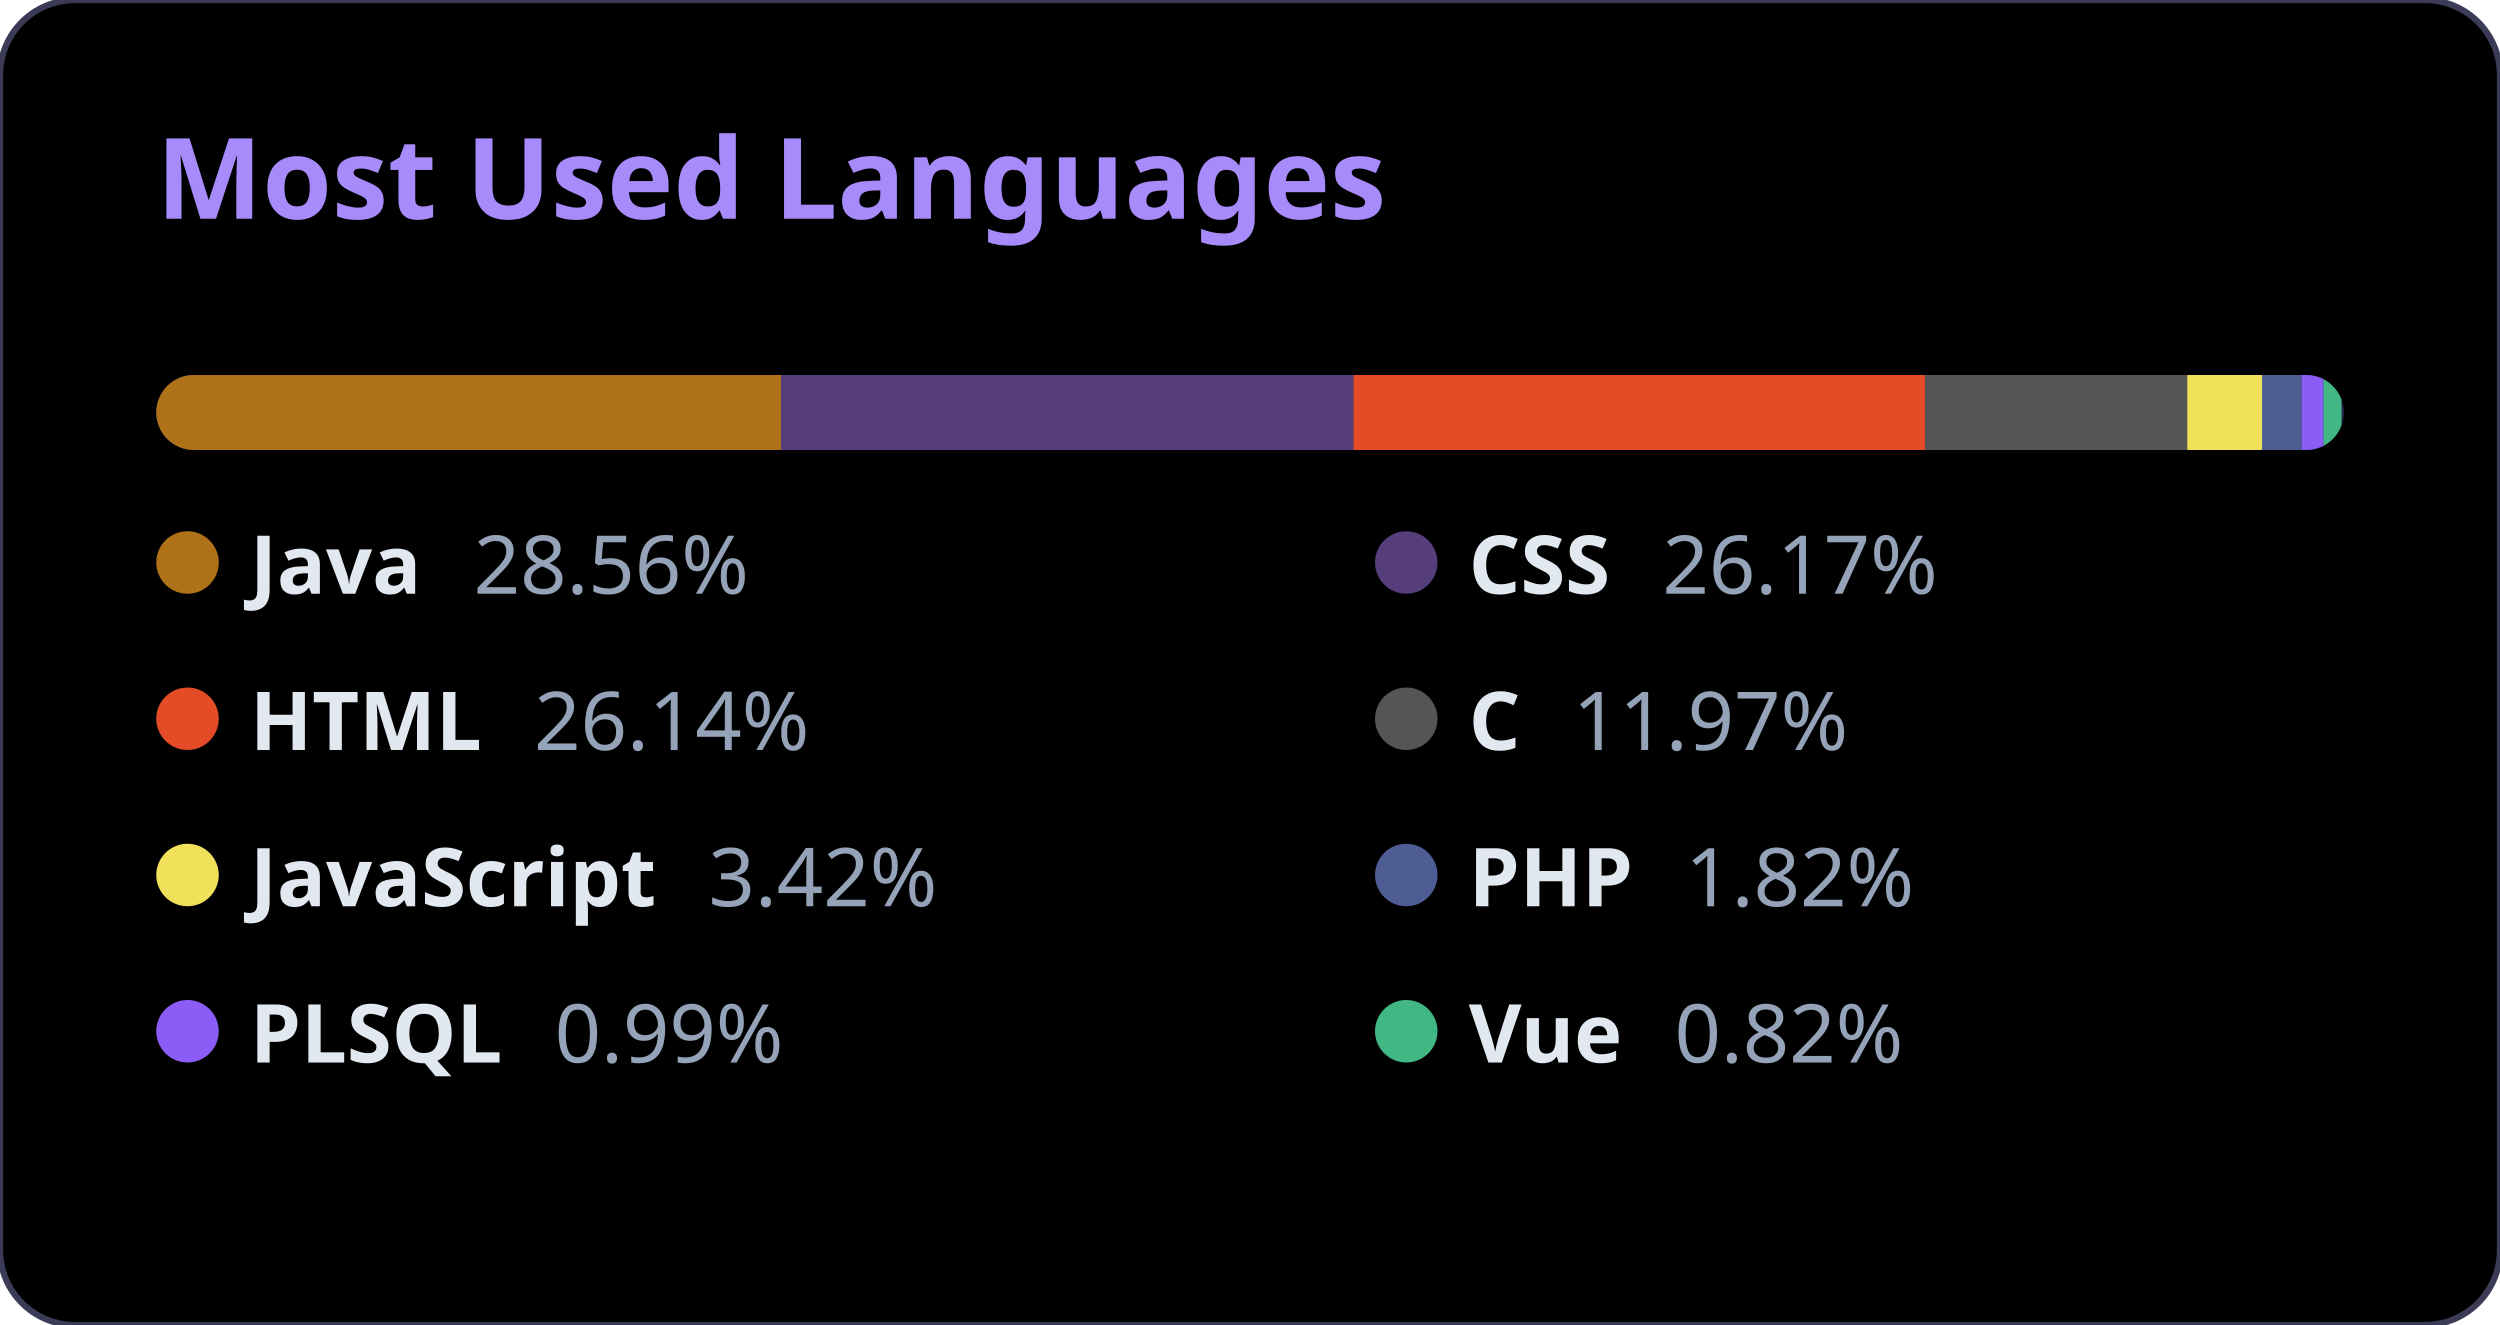
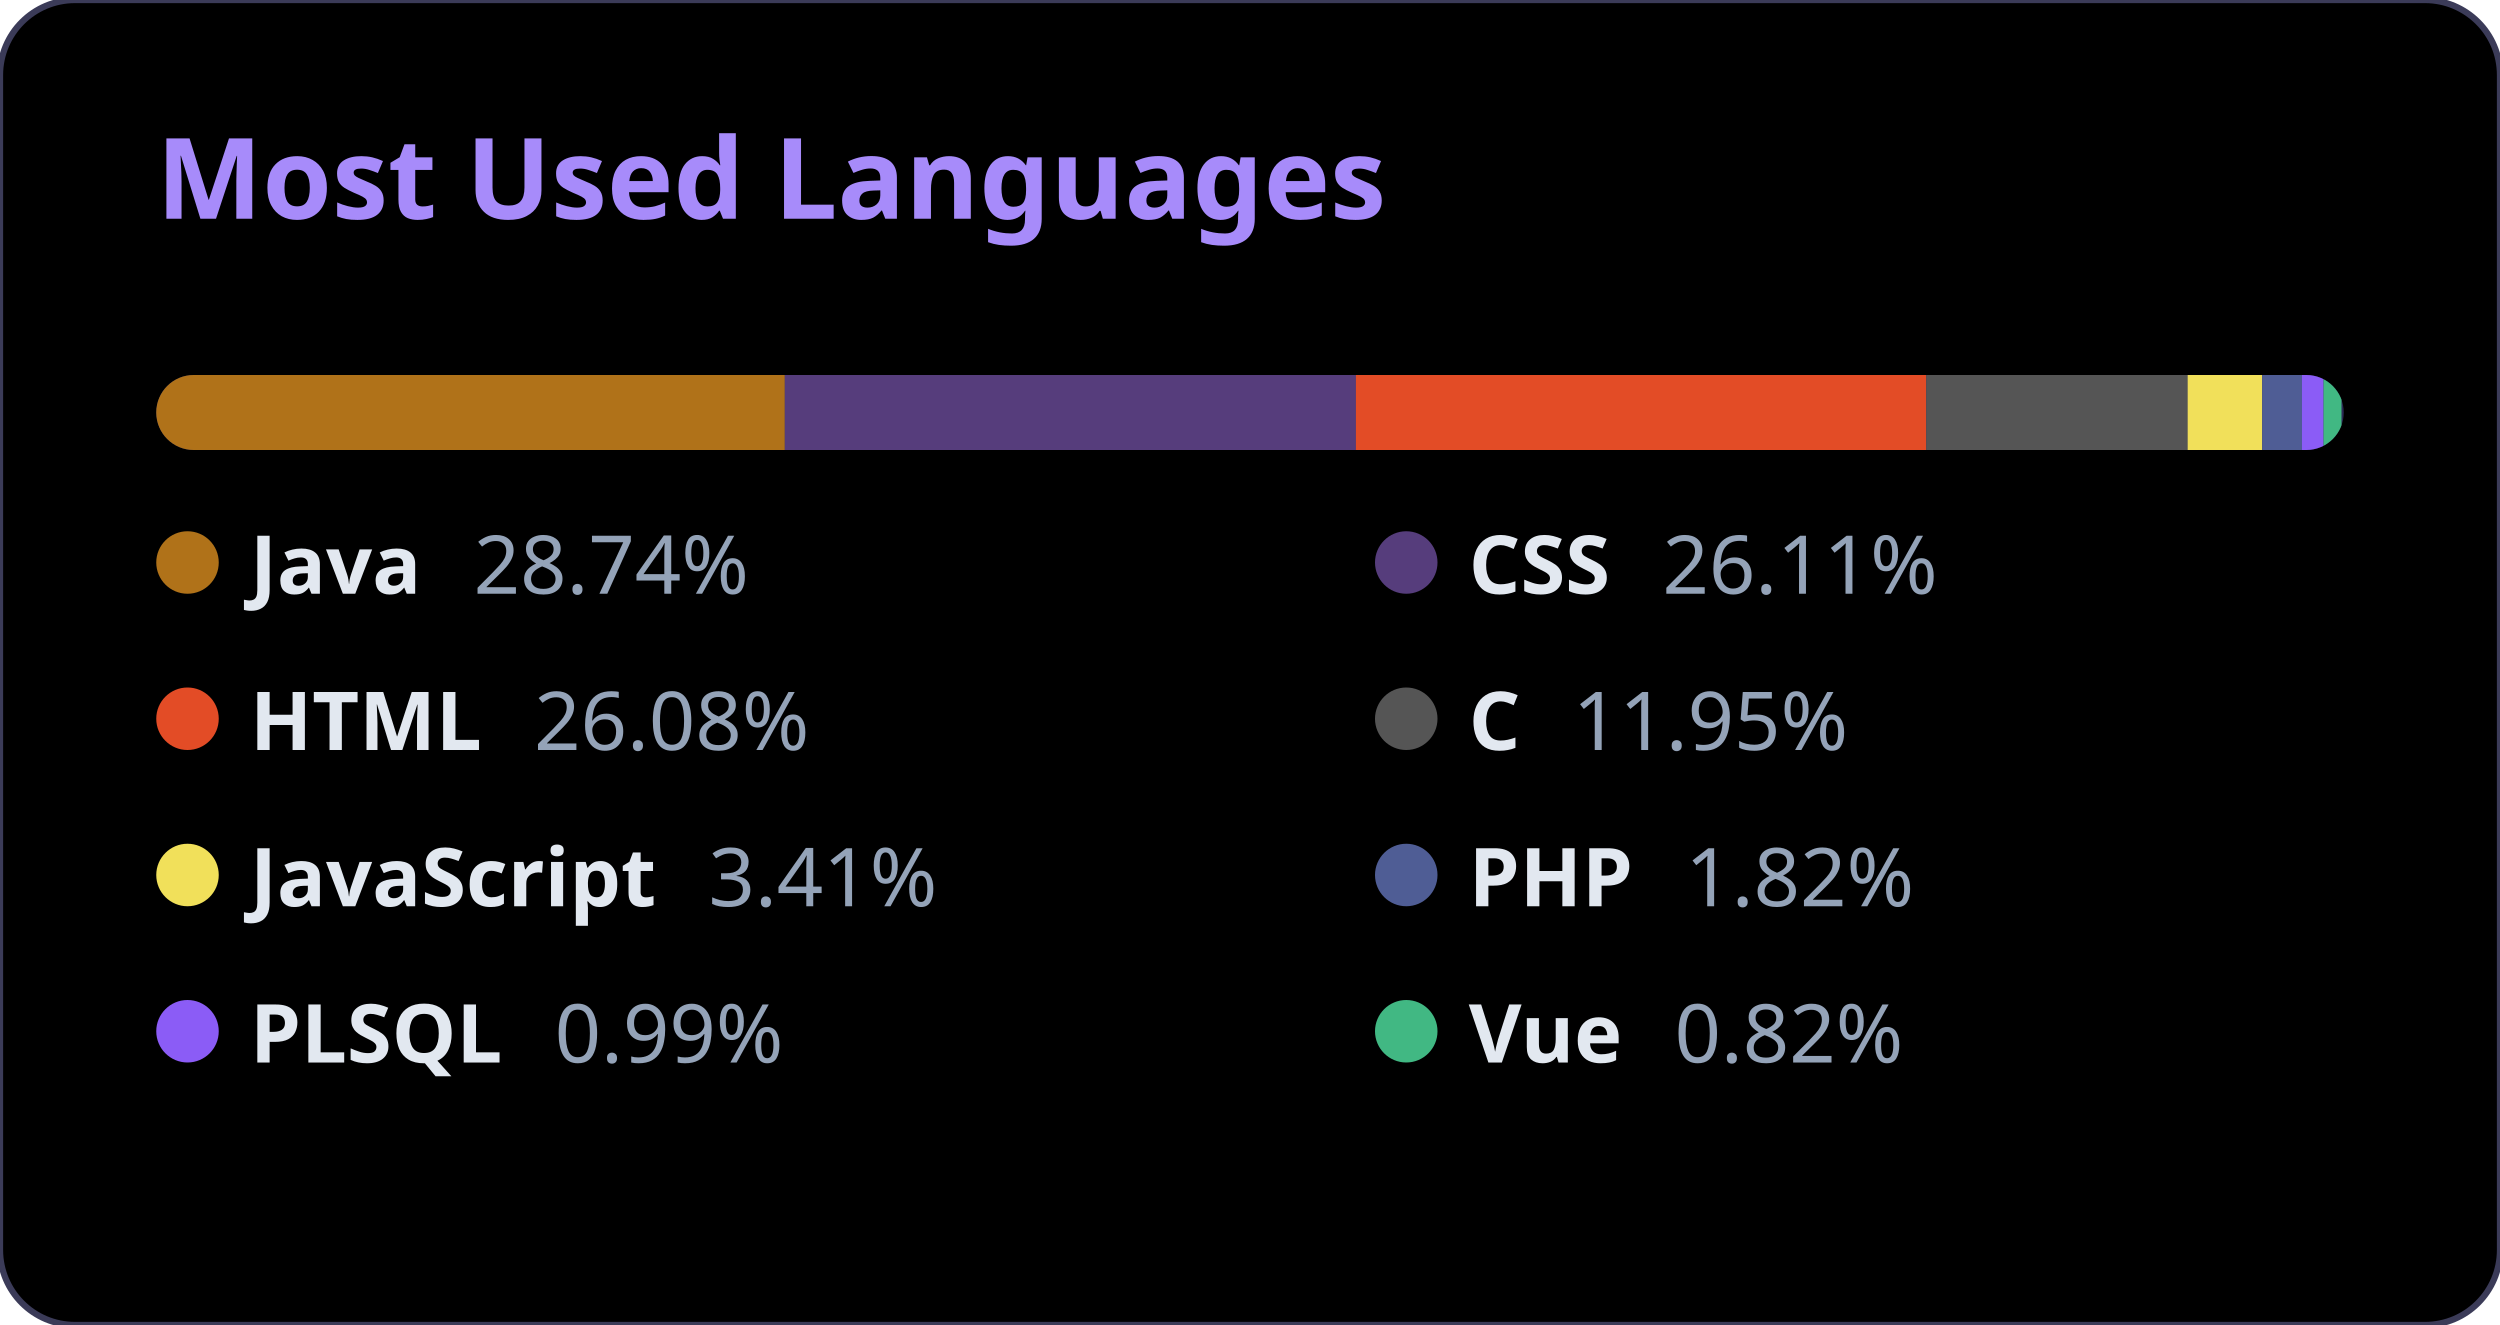
<svg xmlns="http://www.w3.org/2000/svg" width="400" height="212" viewBox="0 0 400 212">
  <style>
          .bg { fill: #000000; }
          .title { font-family: 'Segoe UI', Ubuntu, Sans-Serif; fill: #a78bfa; font-size: 18px; font-weight: bold; }
          .text { font-family: 'Segoe UI', Ubuntu, Sans-Serif; fill: #e2e8f0; font-size: 13px; font-weight: 600; }
          .percent { fill: #94a3b8; font-weight: 400; }
          .bar-container { clip-path: url(#roundedCorners); }
        </style>
  <rect width="100%" height="100%" rx="12" class="bg" stroke="#3b3b58" stroke-width="1" />
  <text x="25" y="35" class="title">Most Used Languages</text>
  <defs>
    <clipPath id="roundedCorners">
      <rect x="25" y="60" width="350" height="12" rx="6" />
    </clipPath>
  </defs>
  <rect x="25" y="60" width="350" height="12" rx="6" fill="#2d2b55" />
  <g class="bar-container">
-     <rect x="25" y="60" width="99.965" height="12" fill="#b07219" />
-     <rect x="124.965" y="60" width="91.592" height="12" fill="#563d7c" />
-     <rect x="216.557" y="60" width="91.49" height="12" fill="#e34c26" />
-     <rect x="308.047" y="60" width="41.912" height="12" fill="#555555" />
-     <rect x="349.96" y="60" width="11.962" height="12" fill="#f1e05a" />
-     <rect x="361.922" y="60" width="6.373" height="12" fill="#4F5D95" />
-     <rect x="368.295" y="60" width="3.467" height="12" fill="#8b5cf6" />
-     <rect x="371.762" y="60" width="2.876" height="12" fill="#41b883" />
+     <rect x="25" y="60" width="100.573" height="12" fill="#b07219" />
+     <rect x="125.573" y="60" width="91.369" height="12" fill="#563d7c" />
+     <rect x="216.942" y="60" width="91.268" height="12" fill="#e34c26" />
+     <rect x="308.21" y="60" width="41.81" height="12" fill="#555555" />
+     <rect x="350.02" y="60" width="11.933" height="12" fill="#f1e05a" />
+     <rect x="361.954" y="60" width="6.358" height="12" fill="#4F5D95" />
+     <rect x="368.311" y="60" width="3.459" height="12" fill="#8b5cf6" />
+     <rect x="371.77" y="60" width="2.869" height="12" fill="#41b883" />
  </g>
  <g>
    <circle cx="30" cy="90" r="5" fill="#b07219" />
    <text x="40" y="95" class="text">
-             Java <tspan class="percent" dx="5">28.56%</tspan>
+             Java <tspan class="percent" dx="5">28.74%</tspan>
    </text>
  </g>
  <g>
    <circle cx="225" cy="90" r="5" fill="#563d7c" />
    <text x="235" y="95" class="text">
-             CSS <tspan class="percent" dx="5">26.17%</tspan>
+             CSS <tspan class="percent" dx="5">26.11%</tspan>
    </text>
  </g>
  <g>
    <circle cx="30" cy="115" r="5" fill="#e34c26" />
    <text x="40" y="120" class="text">
-             HTML <tspan class="percent" dx="5">26.14%</tspan>
+             HTML <tspan class="percent" dx="5">26.08%</tspan>
    </text>
  </g>
  <g>
    <circle cx="225" cy="115" r="5" fill="#555555" />
    <text x="235" y="120" class="text">
-             C <tspan class="percent" dx="5">11.97%</tspan>
+             C <tspan class="percent" dx="5">11.95%</tspan>
    </text>
  </g>
  <g>
    <circle cx="30" cy="140" r="5" fill="#f1e05a" />
    <text x="40" y="145" class="text">
-             JavaScript <tspan class="percent" dx="5">3.42%</tspan>
+             JavaScript <tspan class="percent" dx="5">3.41%</tspan>
    </text>
  </g>
  <g>
    <circle cx="225" cy="140" r="5" fill="#4F5D95" />
    <text x="235" y="145" class="text">
            PHP <tspan class="percent" dx="5">1.82%</tspan>
    </text>
  </g>
  <g>
    <circle cx="30" cy="165" r="5" fill="#8b5cf6" />
    <text x="40" y="170" class="text">
            PLSQL <tspan class="percent" dx="5">0.99%</tspan>
    </text>
  </g>
  <g>
    <circle cx="225" cy="165" r="5" fill="#41b883" />
    <text x="235" y="170" class="text">
            Vue <tspan class="percent" dx="5">0.82%</tspan>
    </text>
  </g>
</svg>
